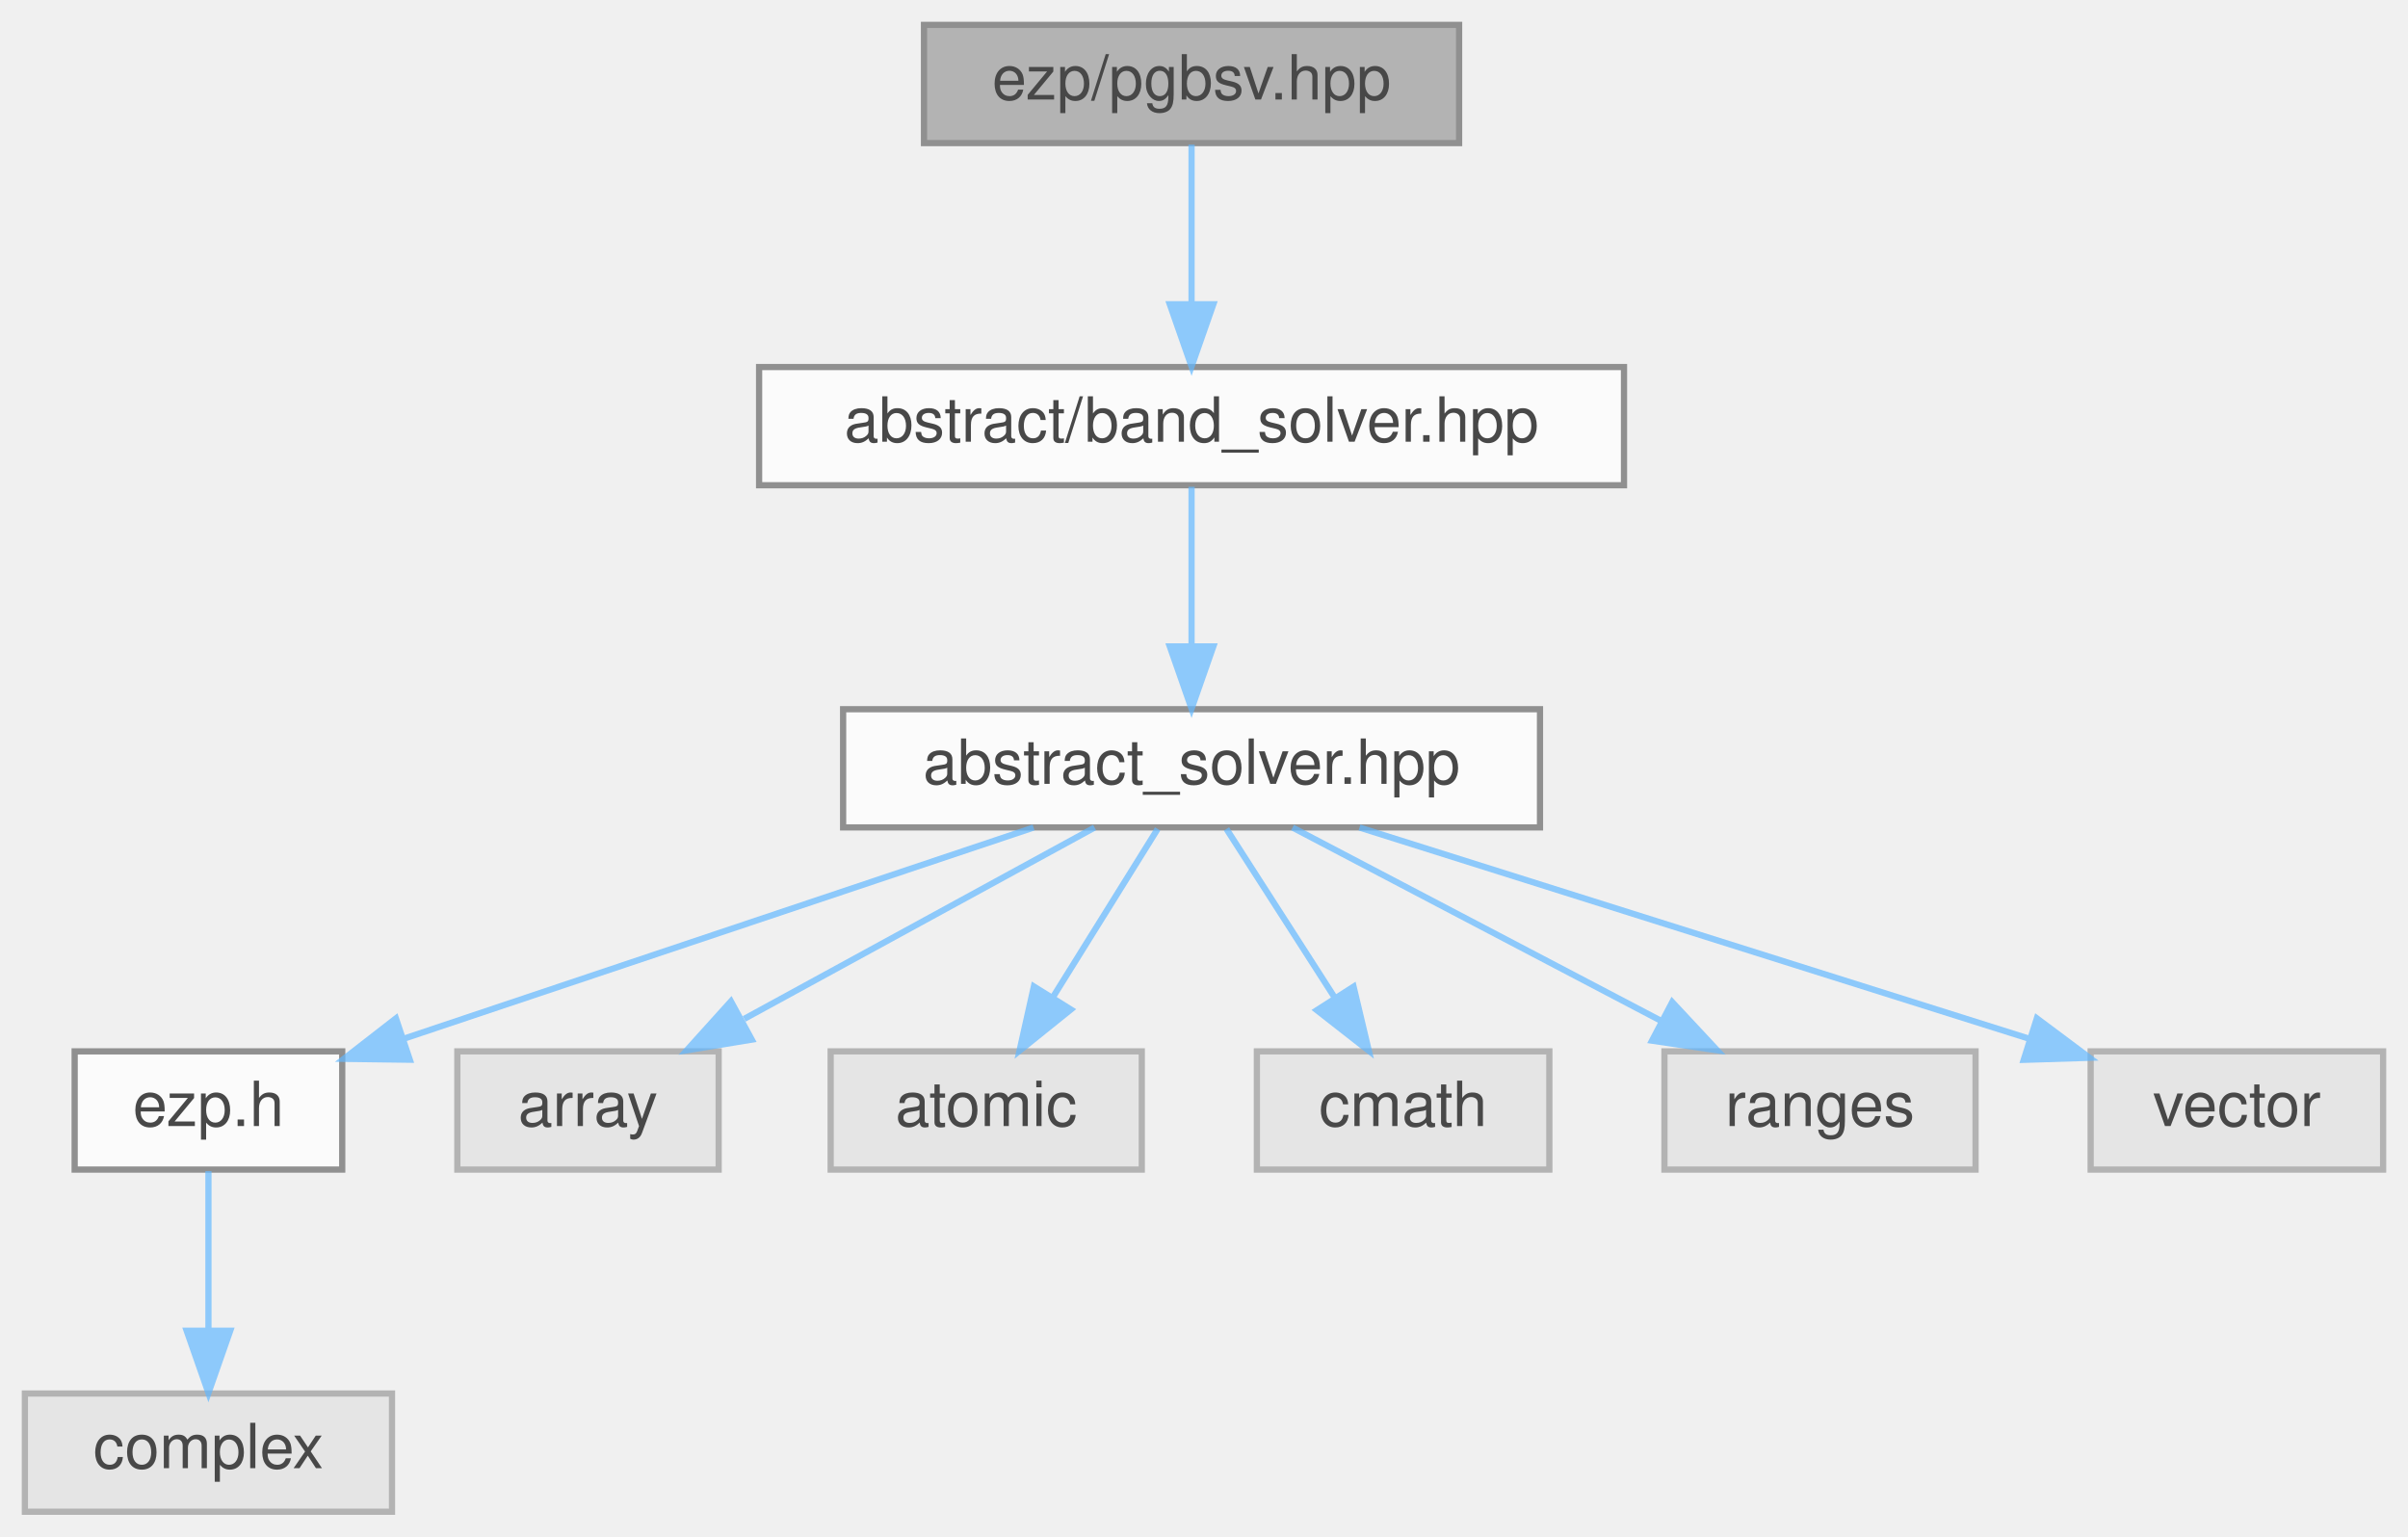
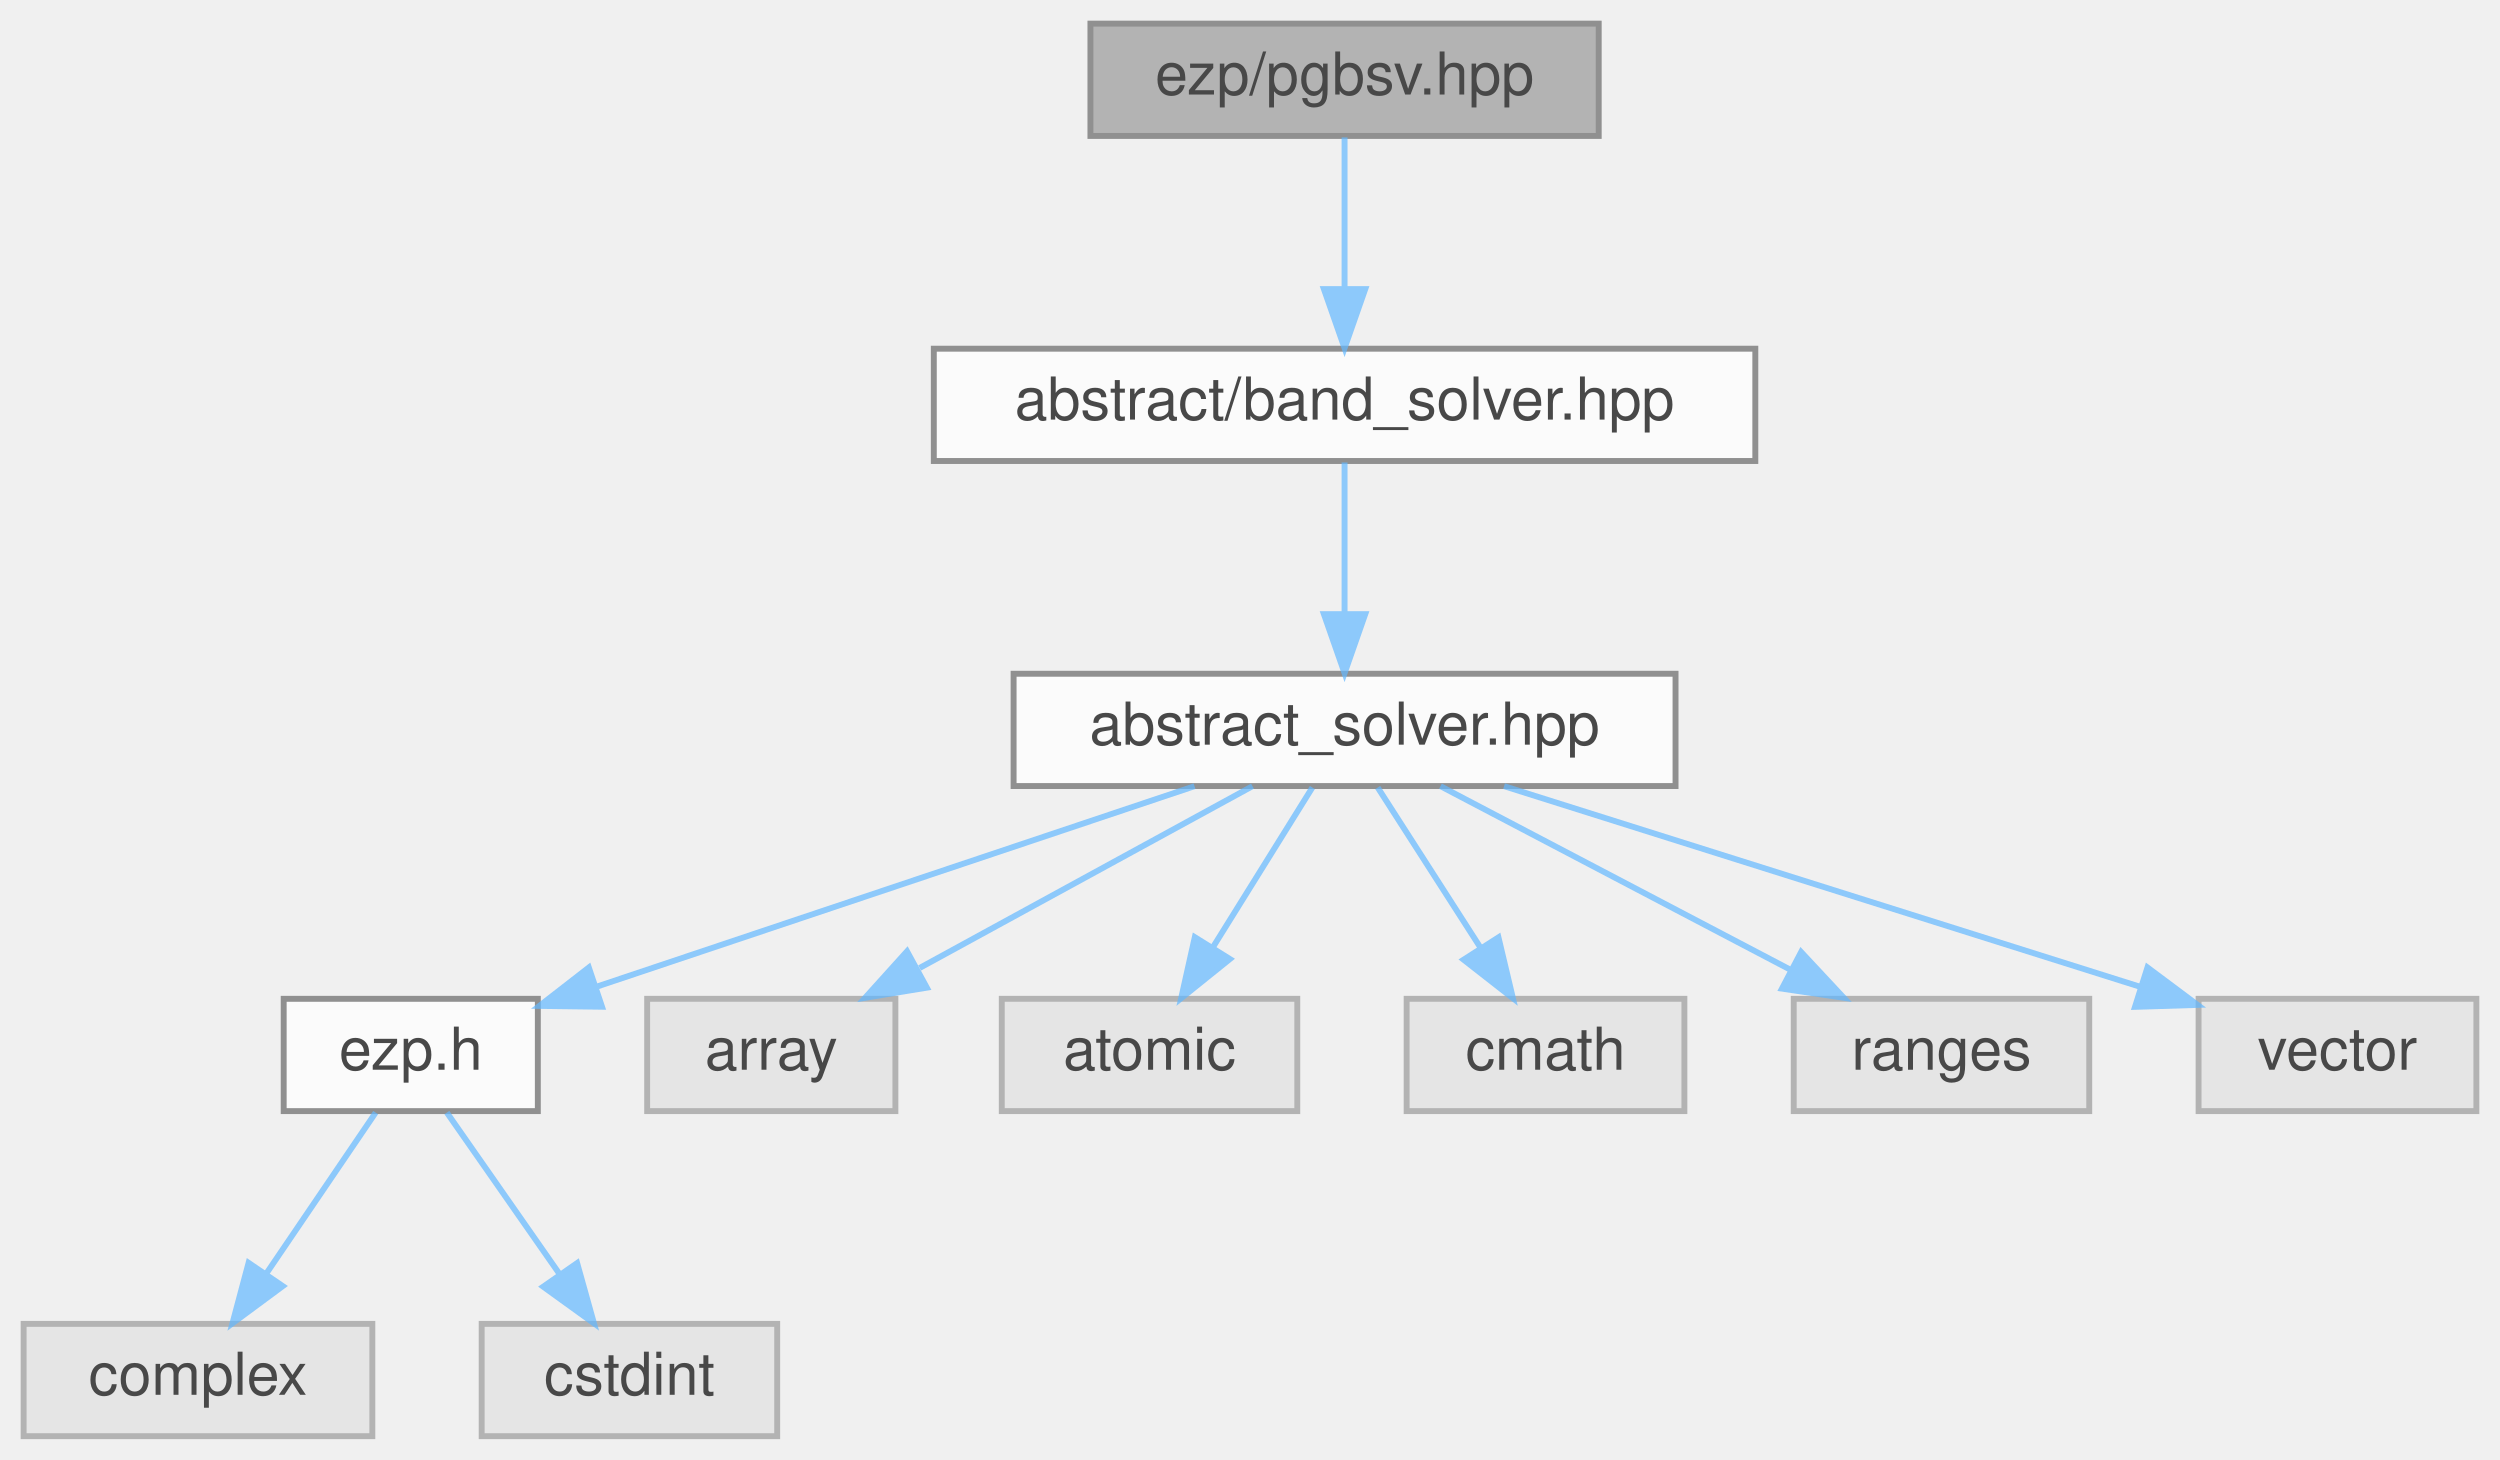
- <svg xmlns="http://www.w3.org/2000/svg" xmlns:xlink="http://www.w3.org/1999/xlink" width="387pt" height="247pt" viewBox="0.00 0.00 387.00 247.00">
+ <svg xmlns="http://www.w3.org/2000/svg" xmlns:xlink="http://www.w3.org/1999/xlink" width="423pt" height="247pt" viewBox="0.00 0.00 423.00 247.00">
  <svg id="main" version="1.1" xml:space="preserve">
    <style type="text/css">
.node, .edge {opacity: 0.7;}
.node.selected, .edge.selected {opacity: 1;}
.edge:hover path { stroke: red; }
.edge:hover polygon { stroke: red; fill: red; }
</style>
    <svg id="graph" class="graph">
      <g id="graph0" class="graph" transform="scale(1 1) rotate(0) translate(4 243)">
        <g id="Node000001" class="node">
          <g id="a_Node000001">
            <a xlink:title=" ">
-               <polygon fill="#999999" stroke="#666666" points="230.5,-239 144.5,-239 144.5,-220 230.5,-220 230.5,-239" />
-               <text text-anchor="middle" x="187.5" y="-227" font-family="Helvetica,sans-Serif" font-size="10.00">ezp/pgbsv.hpp</text>
+               <polygon fill="#999999" stroke="#666666" points="266.5,-239 180.5,-239 180.5,-220 266.5,-220 266.5,-239" />
+               <text text-anchor="middle" x="223.5" y="-227" font-family="Helvetica,sans-Serif" font-size="10.00">ezp/pgbsv.hpp</text>
            </a>
          </g>
        </g>
        <g id="Node000002" class="node">
          <g id="a_Node000002">
            <a xlink:href="../../d1/d1b/band__solver_8hpp_source.html" target="_top" xlink:title=" ">
-               <polygon fill="white" stroke="#666666" points="257,-184 118,-184 118,-165 257,-165 257,-184" />
-               <text text-anchor="middle" x="187.5" y="-172" font-family="Helvetica,sans-Serif" font-size="10.00">abstract/band_solver.hpp</text>
+               <polygon fill="white" stroke="#666666" points="293,-184 154,-184 154,-165 293,-165 293,-184" />
+               <text text-anchor="middle" x="223.5" y="-172" font-family="Helvetica,sans-Serif" font-size="10.00">abstract/band_solver.hpp</text>
            </a>
          </g>
        </g>
        <g id="edge1_Node000001_Node000002" class="edge">
          <g id="a_edge1_Node000001_Node000002">
            <a xlink:title=" ">
-               <path fill="none" stroke="#63b8ff" d="M187.5,-219.75C187.5,-212.8 187.5,-202.85 187.5,-194.13" />
-               <polygon fill="#63b8ff" stroke="#63b8ff" points="191,-194.09 187.5,-184.09 184,-194.09 191,-194.09" />
+               <path fill="none" stroke="#63b8ff" d="M223.5,-219.75C223.5,-212.8 223.5,-202.85 223.5,-194.13" />
+               <polygon fill="#63b8ff" stroke="#63b8ff" points="227,-194.09 223.5,-184.09 220,-194.09 227,-194.09" />
            </a>
          </g>
        </g>
        <g id="Node000003" class="node">
          <g id="a_Node000003">
            <a xlink:href="../../dc/ddc/abstract__solver_8hpp_source.html" target="_top" xlink:title=" ">
-               <polygon fill="white" stroke="#666666" points="243.5,-129 131.5,-129 131.5,-110 243.5,-110 243.5,-129" />
-               <text text-anchor="middle" x="187.5" y="-117" font-family="Helvetica,sans-Serif" font-size="10.00">abstract_solver.hpp</text>
+               <polygon fill="white" stroke="#666666" points="279.5,-129 167.5,-129 167.5,-110 279.5,-110 279.5,-129" />
+               <text text-anchor="middle" x="223.5" y="-117" font-family="Helvetica,sans-Serif" font-size="10.00">abstract_solver.hpp</text>
            </a>
          </g>
        </g>
        <g id="edge2_Node000002_Node000003" class="edge">
          <g id="a_edge2_Node000002_Node000003">
            <a xlink:title=" ">
-               <path fill="none" stroke="#63b8ff" d="M187.5,-164.75C187.5,-157.8 187.5,-147.85 187.5,-139.13" />
-               <polygon fill="#63b8ff" stroke="#63b8ff" points="191,-139.09 187.5,-129.09 184,-139.09 191,-139.09" />
+               <path fill="none" stroke="#63b8ff" d="M223.5,-164.75C223.5,-157.8 223.5,-147.85 223.5,-139.13" />
+               <polygon fill="#63b8ff" stroke="#63b8ff" points="227,-139.09 223.5,-129.09 220,-139.09 227,-139.09" />
            </a>
          </g>
        </g>
        <g id="Node000004" class="node">
          <g id="a_Node000004">
            <a xlink:href="../../d1/d4c/ezp_8h_source.html" target="_top" xlink:title=" ">
-               <polygon fill="white" stroke="#666666" points="51,-74 8,-74 8,-55 51,-55 51,-74" />
-               <text text-anchor="middle" x="29.5" y="-62" font-family="Helvetica,sans-Serif" font-size="10.00">ezp.h</text>
+               <polygon fill="white" stroke="#666666" points="87,-74 44,-74 44,-55 87,-55 87,-74" />
+               <text text-anchor="middle" x="65.5" y="-62" font-family="Helvetica,sans-Serif" font-size="10.00">ezp.h</text>
            </a>
          </g>
        </g>
        <g id="edge3_Node000003_Node000004" class="edge">
          <g id="a_edge3_Node000003_Node000004">
            <a xlink:title=" ">
-               <path fill="none" stroke="#63b8ff" d="M162.11,-109.98C134.65,-100.77 90.81,-86.07 61.12,-76.11" />
-               <polygon fill="#63b8ff" stroke="#63b8ff" points="61.86,-72.66 51.26,-72.8 59.63,-79.3 61.86,-72.66" />
-             </a>
-           </g>
-         </g>
-         <g id="Node000006" class="node">
-           <g id="a_Node000006">
-             <a xlink:title=" ">
-               <polygon fill="#e0e0e0" stroke="#999999" points="111.5,-74 69.5,-74 69.5,-55 111.5,-55 111.5,-74" />
-               <text text-anchor="middle" x="90.5" y="-62" font-family="Helvetica,sans-Serif" font-size="10.00">array</text>
-             </a>
-           </g>
-         </g>
-         <g id="edge5_Node000003_Node000006" class="edge">
-           <g id="a_edge5_Node000003_Node000006">
-             <a xlink:title=" ">
-               <path fill="none" stroke="#63b8ff" d="M171.92,-109.98C156.73,-101.69 133.4,-88.94 115.6,-79.22" />
-               <polygon fill="#63b8ff" stroke="#63b8ff" points="116.82,-75.89 106.37,-74.17 113.47,-82.04 116.82,-75.89" />
+               <path fill="none" stroke="#63b8ff" d="M198.11,-109.98C170.65,-100.77 126.81,-86.07 97.12,-76.11" />
+               <polygon fill="#63b8ff" stroke="#63b8ff" points="97.86,-72.66 87.26,-72.8 95.63,-79.3 97.86,-72.66" />
            </a>
          </g>
        </g>
        <g id="Node000007" class="node">
          <g id="a_Node000007">
            <a xlink:title=" ">
-               <polygon fill="#e0e0e0" stroke="#999999" points="179.5,-74 129.5,-74 129.5,-55 179.5,-55 179.5,-74" />
-               <text text-anchor="middle" x="154.5" y="-62" font-family="Helvetica,sans-Serif" font-size="10.00">atomic</text>
+               <polygon fill="#e0e0e0" stroke="#999999" points="147.5,-74 105.5,-74 105.5,-55 147.5,-55 147.5,-74" />
+               <text text-anchor="middle" x="126.5" y="-62" font-family="Helvetica,sans-Serif" font-size="10.00">array</text>
            </a>
          </g>
        </g>
        <g id="edge6_Node000003_Node000007" class="edge">
          <g id="a_edge6_Node000003_Node000007">
            <a xlink:title=" ">
-               <path fill="none" stroke="#63b8ff" d="M182.05,-109.75C177.49,-102.42 170.83,-91.73 165.21,-82.7" />
-               <polygon fill="#63b8ff" stroke="#63b8ff" points="168.1,-80.73 159.85,-74.09 162.16,-84.43 168.1,-80.73" />
+               <path fill="none" stroke="#63b8ff" d="M207.92,-109.98C192.73,-101.69 169.4,-88.94 151.6,-79.22" />
+               <polygon fill="#63b8ff" stroke="#63b8ff" points="152.82,-75.89 142.37,-74.17 149.47,-82.04 152.82,-75.89" />
            </a>
          </g>
        </g>
        <g id="Node000008" class="node">
          <g id="a_Node000008">
            <a xlink:title=" ">
-               <polygon fill="#e0e0e0" stroke="#999999" points="245,-74 198,-74 198,-55 245,-55 245,-74" />
-               <text text-anchor="middle" x="221.5" y="-62" font-family="Helvetica,sans-Serif" font-size="10.00">cmath</text>
+               <polygon fill="#e0e0e0" stroke="#999999" points="215.5,-74 165.5,-74 165.5,-55 215.5,-55 215.5,-74" />
+               <text text-anchor="middle" x="190.5" y="-62" font-family="Helvetica,sans-Serif" font-size="10.00">atomic</text>
            </a>
          </g>
        </g>
        <g id="edge7_Node000003_Node000008" class="edge">
          <g id="a_edge7_Node000003_Node000008">
            <a xlink:title=" ">
-               <path fill="none" stroke="#63b8ff" d="M193.11,-109.75C197.82,-102.42 204.67,-91.73 210.47,-82.7" />
-               <polygon fill="#63b8ff" stroke="#63b8ff" points="213.54,-84.4 215.99,-74.09 207.64,-80.62 213.54,-84.4" />
+               <path fill="none" stroke="#63b8ff" d="M218.05,-109.75C213.49,-102.42 206.83,-91.73 201.21,-82.7" />
+               <polygon fill="#63b8ff" stroke="#63b8ff" points="204.1,-80.73 195.85,-74.09 198.16,-84.43 204.1,-80.73" />
            </a>
          </g>
        </g>
        <g id="Node000009" class="node">
          <g id="a_Node000009">
            <a xlink:title=" ">
-               <polygon fill="#e0e0e0" stroke="#999999" points="313.5,-74 263.5,-74 263.5,-55 313.5,-55 313.5,-74" />
-               <text text-anchor="middle" x="288.5" y="-62" font-family="Helvetica,sans-Serif" font-size="10.00">ranges</text>
+               <polygon fill="#e0e0e0" stroke="#999999" points="281,-74 234,-74 234,-55 281,-55 281,-74" />
+               <text text-anchor="middle" x="257.5" y="-62" font-family="Helvetica,sans-Serif" font-size="10.00">cmath</text>
            </a>
          </g>
        </g>
        <g id="edge8_Node000003_Node000009" class="edge">
          <g id="a_edge8_Node000003_Node000009">
            <a xlink:title=" ">
-               <path fill="none" stroke="#63b8ff" d="M203.73,-109.98C219.68,-101.61 244.28,-88.7 262.88,-78.95" />
-               <polygon fill="#63b8ff" stroke="#63b8ff" points="264.75,-81.92 271.98,-74.17 261.5,-75.72 264.75,-81.92" />
+               <path fill="none" stroke="#63b8ff" d="M229.11,-109.75C233.82,-102.42 240.67,-91.73 246.47,-82.7" />
+               <polygon fill="#63b8ff" stroke="#63b8ff" points="249.54,-84.4 251.99,-74.09 243.64,-80.62 249.54,-84.4" />
            </a>
          </g>
        </g>
        <g id="Node000010" class="node">
          <g id="a_Node000010">
            <a xlink:title=" ">
-               <polygon fill="#e0e0e0" stroke="#999999" points="379,-74 332,-74 332,-55 379,-55 379,-74" />
-               <text text-anchor="middle" x="355.5" y="-62" font-family="Helvetica,sans-Serif" font-size="10.00">vector</text>
+               <polygon fill="#e0e0e0" stroke="#999999" points="349.5,-74 299.5,-74 299.5,-55 349.5,-55 349.5,-74" />
+               <text text-anchor="middle" x="324.5" y="-62" font-family="Helvetica,sans-Serif" font-size="10.00">ranges</text>
            </a>
          </g>
        </g>
        <g id="edge9_Node000003_Node000010" class="edge">
          <g id="a_edge9_Node000003_Node000010">
            <a xlink:title=" ">
-               <path fill="none" stroke="#63b8ff" d="M214.49,-109.98C243.79,-100.74 290.59,-85.98 322.16,-76.02" />
-               <polygon fill="#63b8ff" stroke="#63b8ff" points="323.35,-79.31 331.83,-72.97 321.24,-72.64 323.35,-79.31" />
+               <path fill="none" stroke="#63b8ff" d="M239.73,-109.98C255.68,-101.61 280.28,-88.7 298.88,-78.95" />
+               <polygon fill="#63b8ff" stroke="#63b8ff" points="300.75,-81.92 307.98,-74.17 297.5,-75.72 300.75,-81.92" />
+             </a>
+           </g>
+         </g>
+         <g id="Node000011" class="node">
+           <g id="a_Node000011">
+             <a xlink:title=" ">
+               <polygon fill="#e0e0e0" stroke="#999999" points="415,-74 368,-74 368,-55 415,-55 415,-74" />
+               <text text-anchor="middle" x="391.5" y="-62" font-family="Helvetica,sans-Serif" font-size="10.00">vector</text>
+             </a>
+           </g>
+         </g>
+         <g id="edge10_Node000003_Node000011" class="edge">
+           <g id="a_edge10_Node000003_Node000011">
+             <a xlink:title=" ">
+               <path fill="none" stroke="#63b8ff" d="M250.49,-109.98C279.79,-100.74 326.59,-85.98 358.16,-76.02" />
+               <polygon fill="#63b8ff" stroke="#63b8ff" points="359.35,-79.31 367.83,-72.97 357.24,-72.64 359.35,-79.31" />
            </a>
          </g>
        </g>
        <g id="Node000005" class="node">
          <g id="a_Node000005">
            <a xlink:title=" ">
              <polygon fill="#e0e0e0" stroke="#999999" points="59,-19 0,-19 0,0 59,0 59,-19" />
              <text text-anchor="middle" x="29.5" y="-7" font-family="Helvetica,sans-Serif" font-size="10.00">complex</text>
            </a>
          </g>
        </g>
        <g id="edge4_Node000004_Node000005" class="edge">
          <g id="a_edge4_Node000004_Node000005">
            <a xlink:title=" ">
-               <path fill="none" stroke="#63b8ff" d="M29.5,-54.75C29.5,-47.8 29.5,-37.85 29.5,-29.13" />
-               <polygon fill="#63b8ff" stroke="#63b8ff" points="33,-29.09 29.5,-19.09 26,-29.09 33,-29.09" />
+               <path fill="none" stroke="#63b8ff" d="M59.56,-54.75C54.52,-47.34 47.16,-36.5 40.99,-27.41" />
+               <polygon fill="#63b8ff" stroke="#63b8ff" points="43.85,-25.39 35.33,-19.09 38.06,-29.33 43.85,-25.39" />
+             </a>
+           </g>
+         </g>
+         <g id="Node000006" class="node">
+           <g id="a_Node000006">
+             <a xlink:title=" ">
+               <polygon fill="#e0e0e0" stroke="#999999" points="127.5,-19 77.5,-19 77.5,0 127.5,0 127.5,-19" />
+               <text text-anchor="middle" x="102.5" y="-7" font-family="Helvetica,sans-Serif" font-size="10.00">cstdint</text>
+             </a>
+           </g>
+         </g>
+         <g id="edge5_Node000004_Node000006" class="edge">
+           <g id="a_edge5_Node000004_Node000006">
+             <a xlink:title=" ">
+               <path fill="none" stroke="#63b8ff" d="M71.61,-54.75C76.78,-47.34 84.35,-36.5 90.69,-27.41" />
+               <polygon fill="#63b8ff" stroke="#63b8ff" points="93.65,-29.29 96.5,-19.09 87.91,-25.29 93.65,-29.29" />
            </a>
          </g>
        </g>
      </g>
    </svg>
  </svg>
  <style type="text/css">

[data-mouse-over-selected='false'] { opacity: 0.7; }
[data-mouse-over-selected='true']  { opacity: 1.0; }

</style>
</svg>
